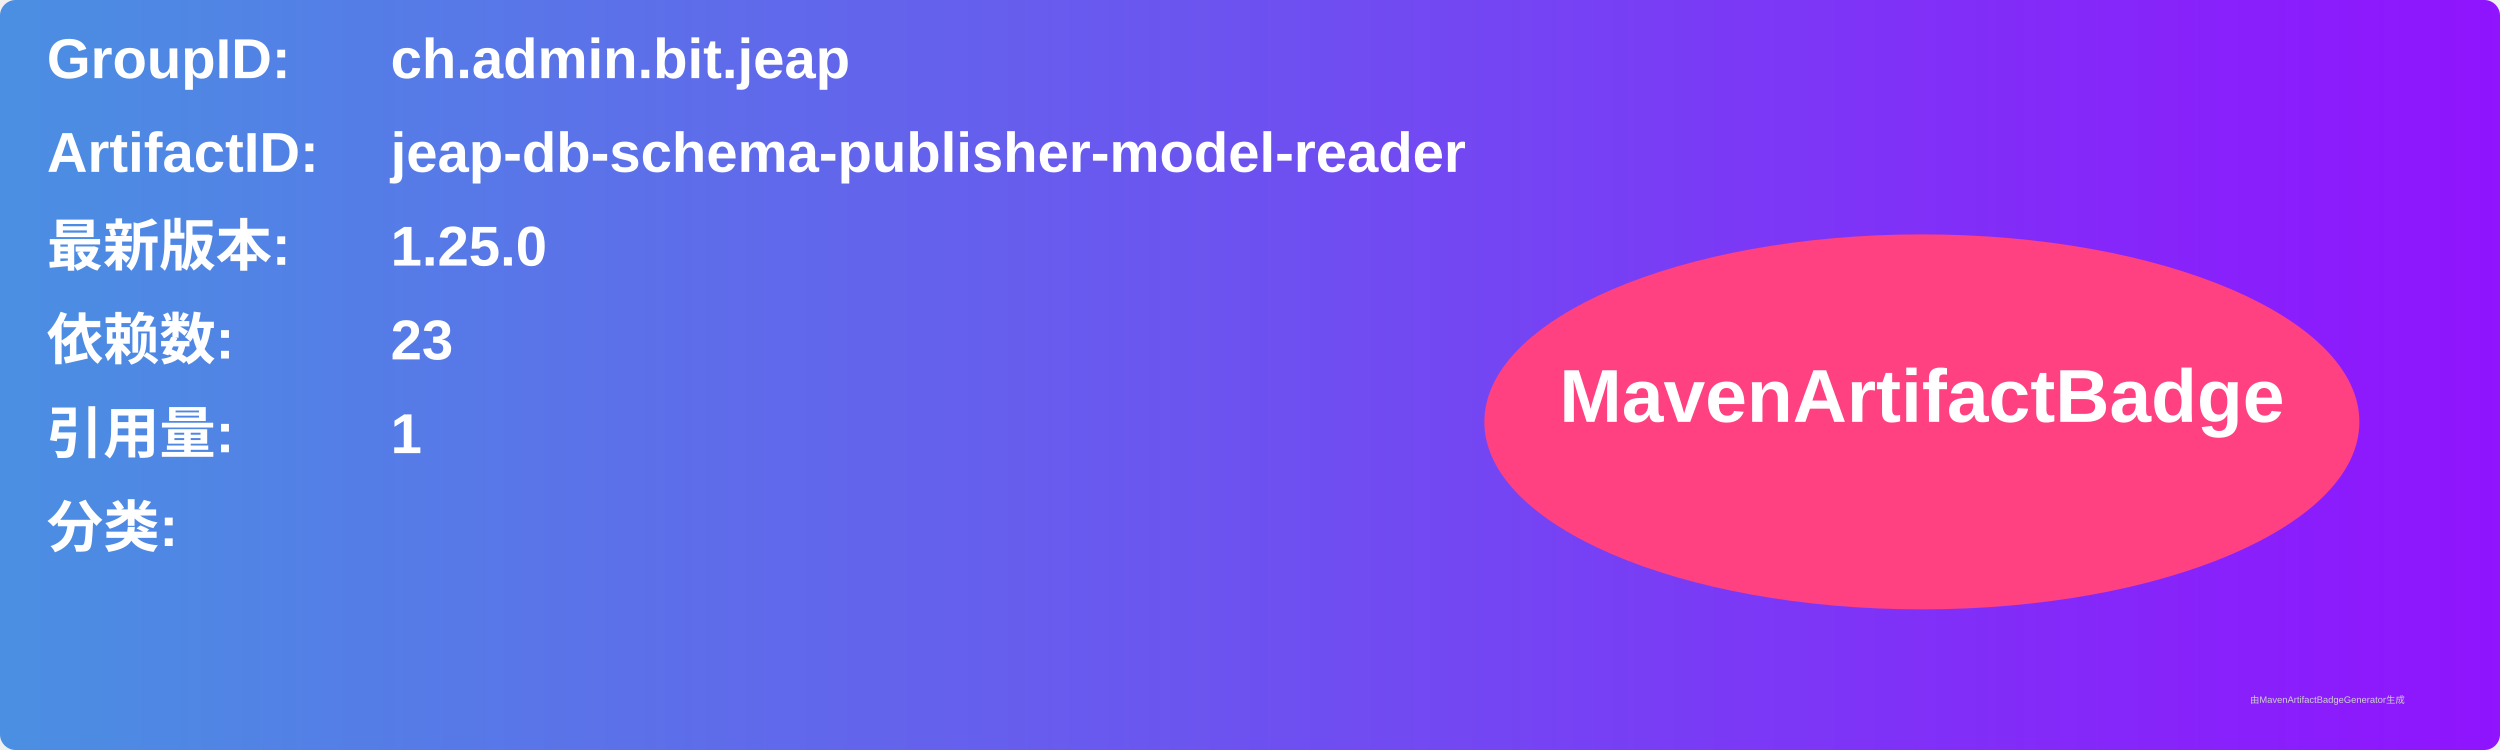
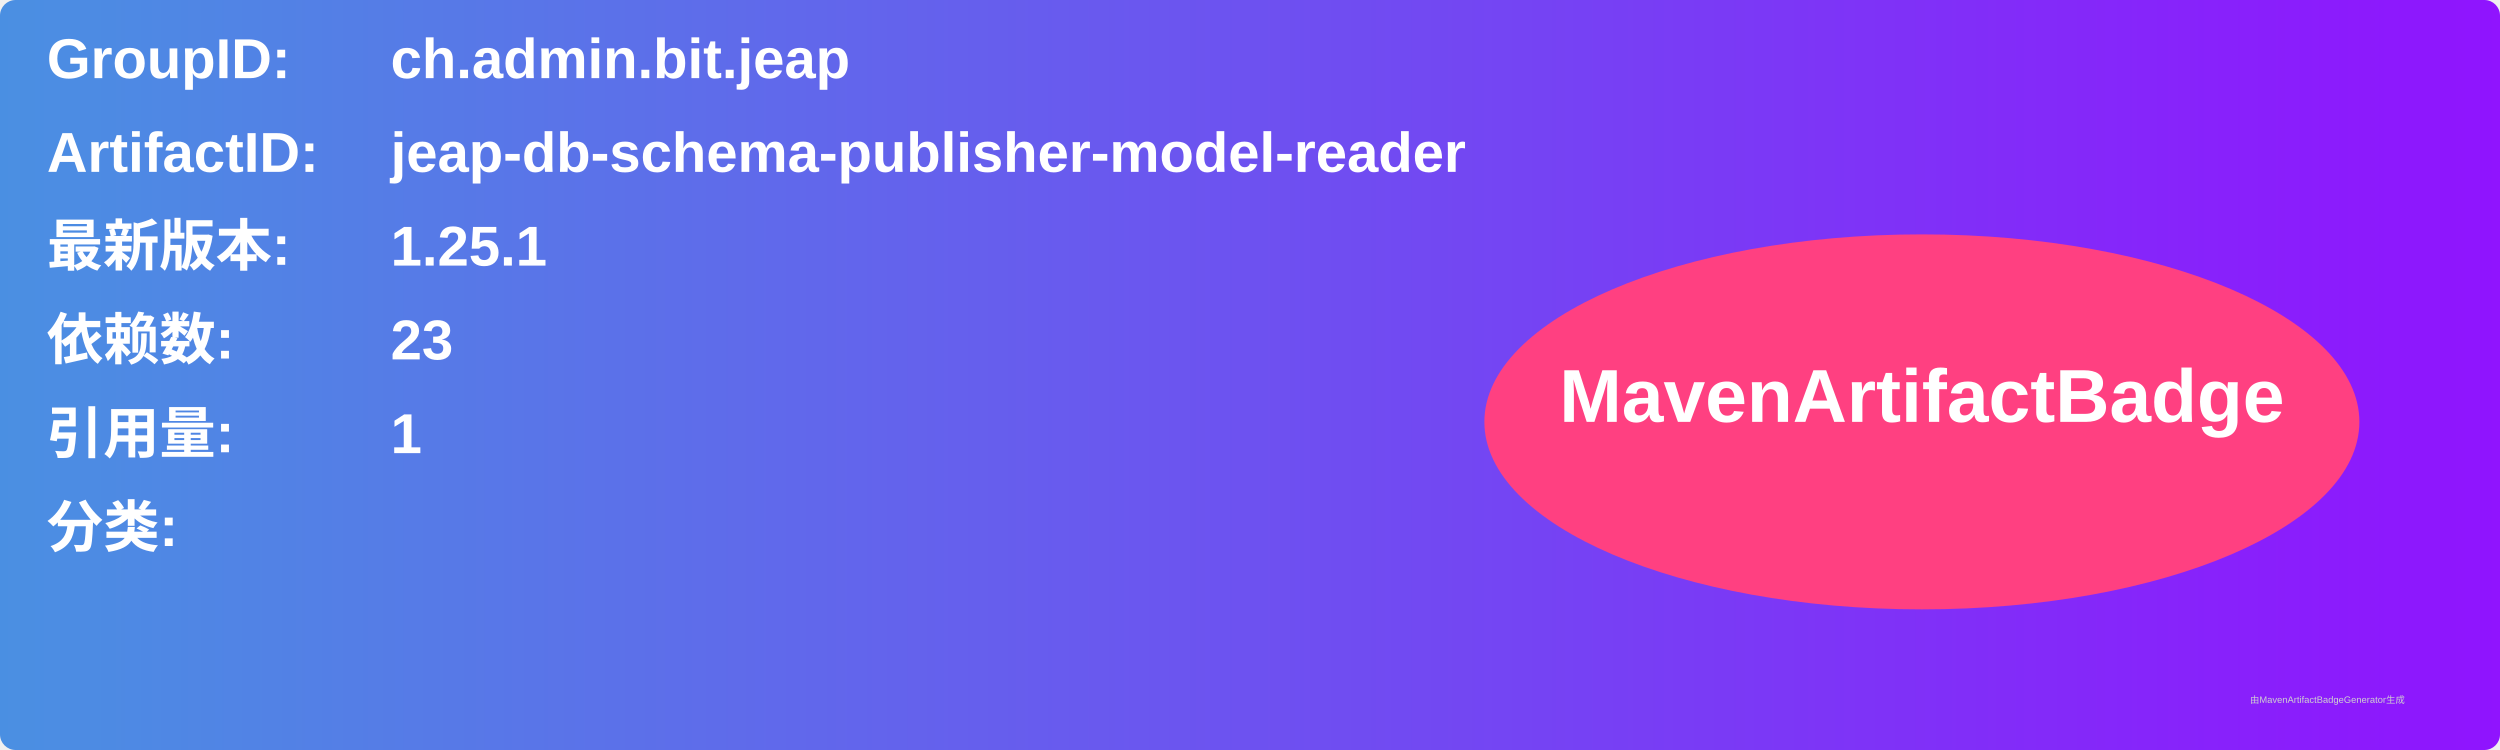
<svg xmlns="http://www.w3.org/2000/svg" width="800" height="240" viewBox="0 0 800 240">
  <linearGradient id="grad" x1="0%" y1="0%" x2="100%" y2="0%">
    <stop offset="0%" stop-color="#4a90e2" />
    <stop offset="100%" stop-color="#9013fe" />
  </linearGradient>
  <rect width="100%" height="100%" rx="5" ry="5" fill="url(#grad)" />
  <g transform="translate(15, 15)">
    <text x="0" y="10" font-family="Arial" font-size="18" fill="white" font-weight="bold" width="260">GroupID:</text>
    <text x="110" y="10" font-family="Arial" font-size="18" fill="white" font-weight="bold" width="460">ch.admin.bit.jeap</text>
    <text x="0" y="40" font-family="Arial" font-size="18" fill="white" font-weight="bold" width="260">ArtifactID:</text>
    <text x="110" y="40" font-family="Arial" font-size="18" fill="white" font-weight="bold" width="460">jeap-db-schema-publisher-model-reader</text>
    <text x="0" y="70" font-family="Arial" font-size="18" fill="white" font-weight="bold">最新版本:</text>
    <text x="110" y="70" font-family="Arial" font-size="18" fill="white" font-weight="bold">
-       <tspan font-weight="bold">1.25.0</tspan>
+       <tspan font-weight="bold">1.25.1</tspan>
    </text>
    <text x="0" y="100" font-family="Arial" font-size="18" fill="white" font-weight="bold">依赖数: </text>
    <text x="110" y="100" font-family="Arial" font-size="18" fill="white">
      <tspan font-weight="bold">23</tspan>
    </text>
    <text x="0" y="130" font-family="Arial" font-size="18" fill="white" font-weight="bold">引用量: </text>
    <text x="110" y="130" font-family="Arial" font-size="18" fill="white">
      <tspan font-weight="bold">1</tspan>
    </text>
    <text x="0" y="160" font-family="Arial" font-size="18" fill="white" font-weight="bold">分类:</text>
    <text x="10" y="190" font-family="Arial" font-size="10" fill="white">
      <tspan font-weight="bold" />
    </text>
    <ellipse cx="600" cy="120" rx="140" ry="60" fill="#ff4081" />
    <text x="600" y="120" text-anchor="middle" font-family="Arial" font-size="24" fill="white" font-weight="bold">MavenArtifactBadge</text>
  </g>
  <text x="720" y="225" font-family="Arial" font-size="3" fill="#d0d0d0">由MavenArtifactBadgeGenerator生成</text>
</svg>
